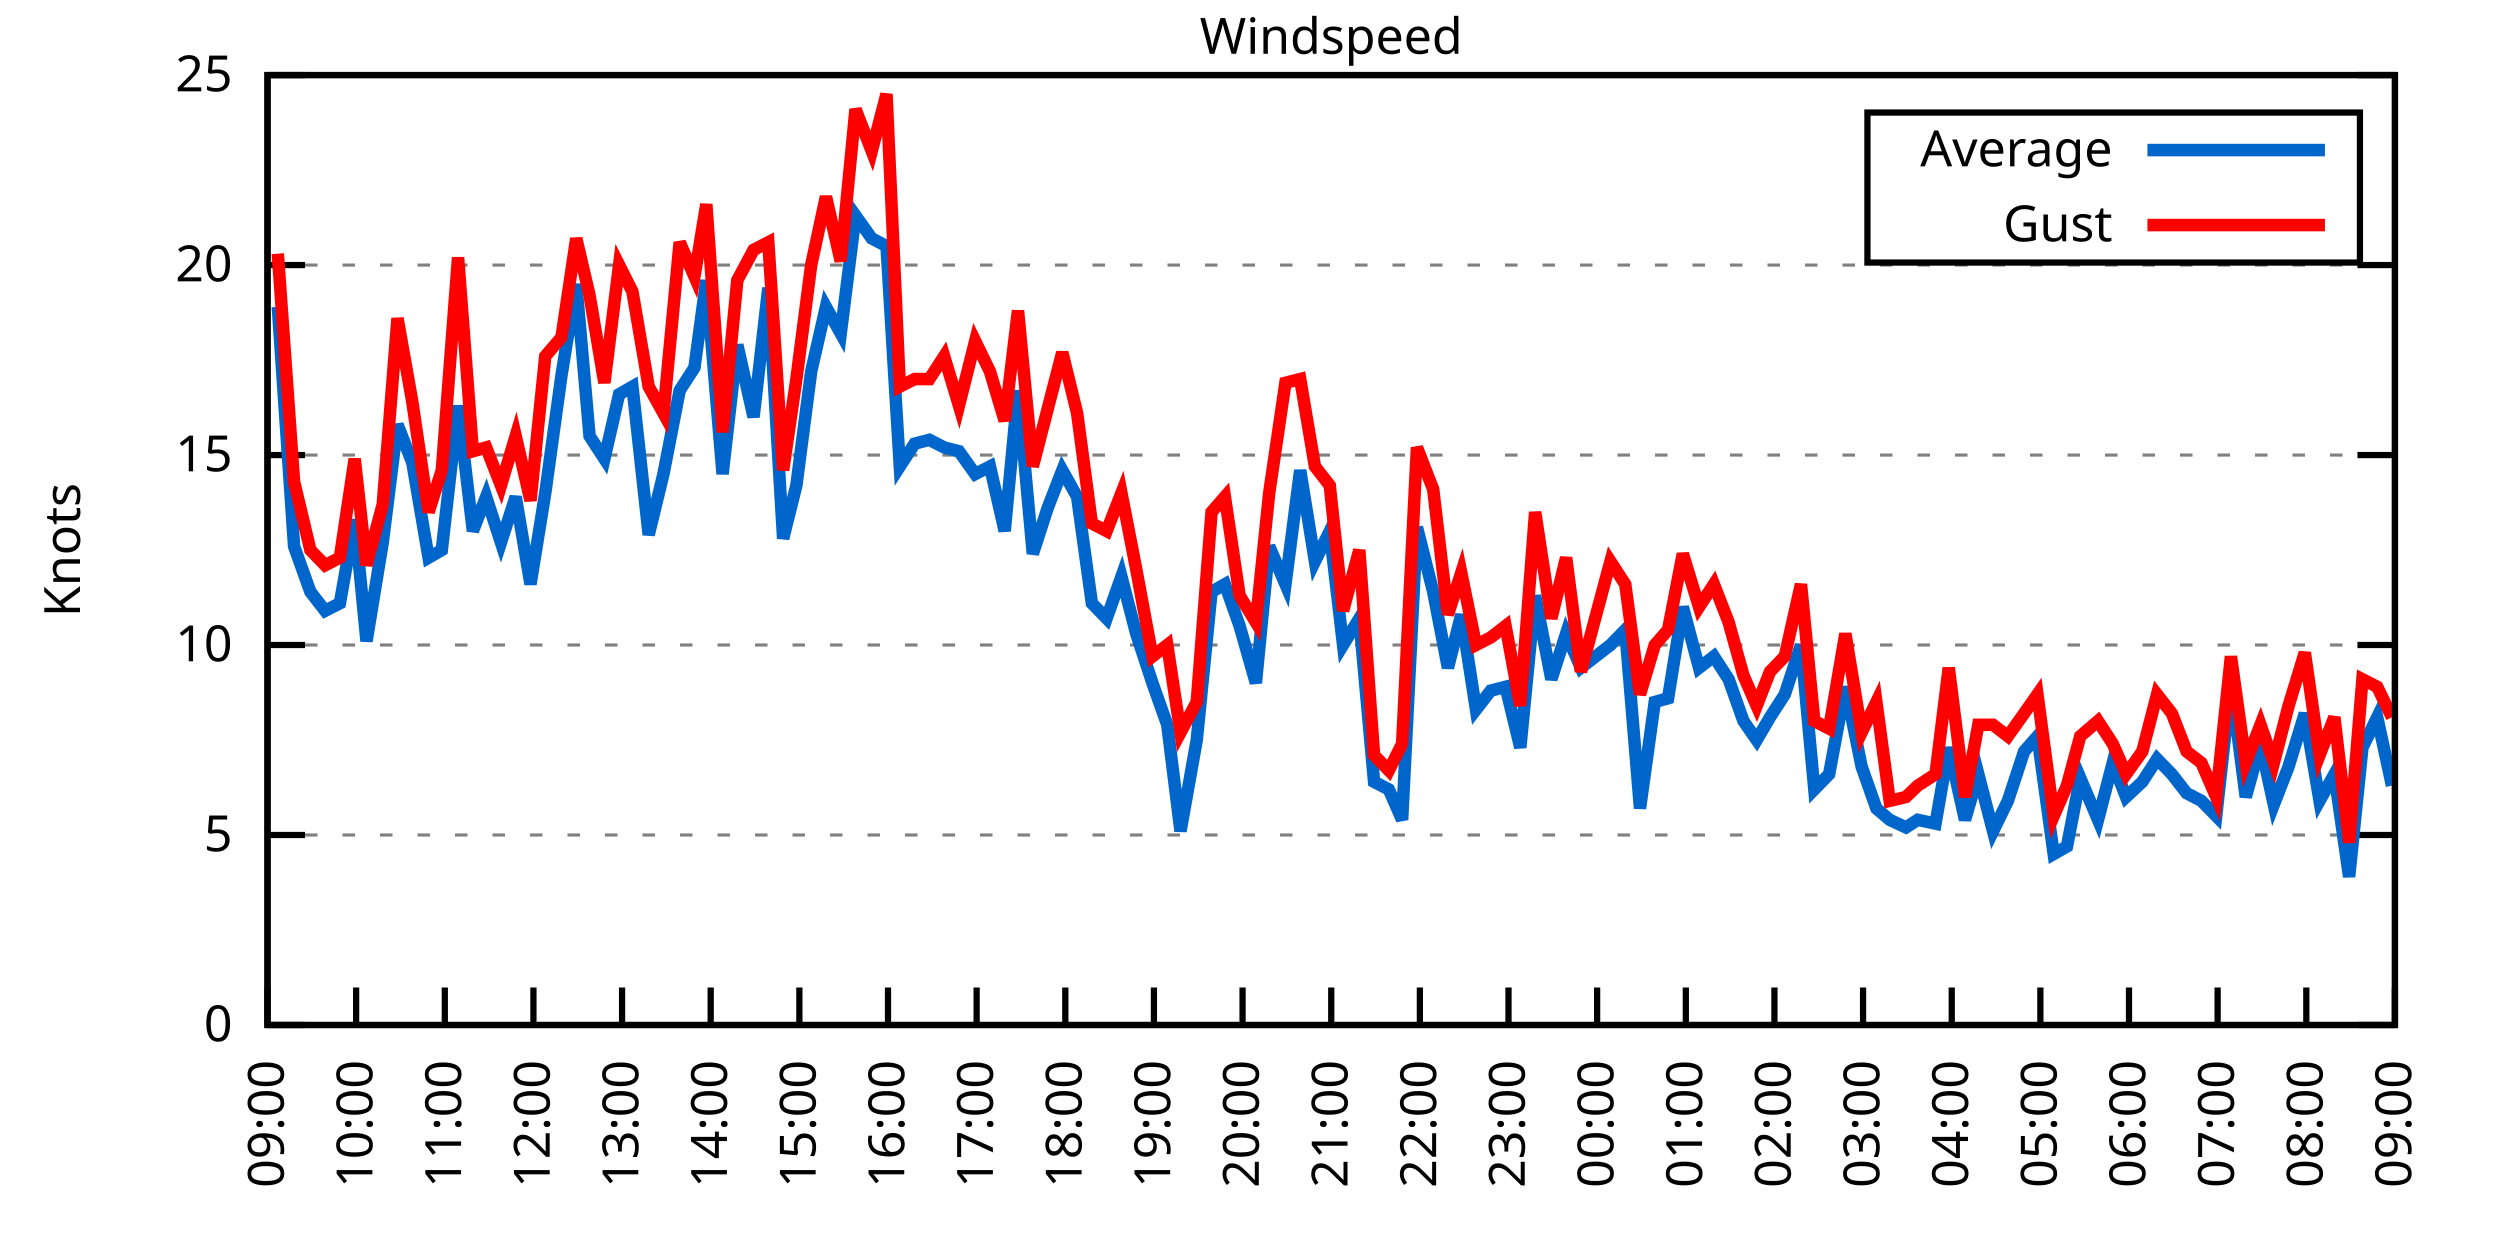
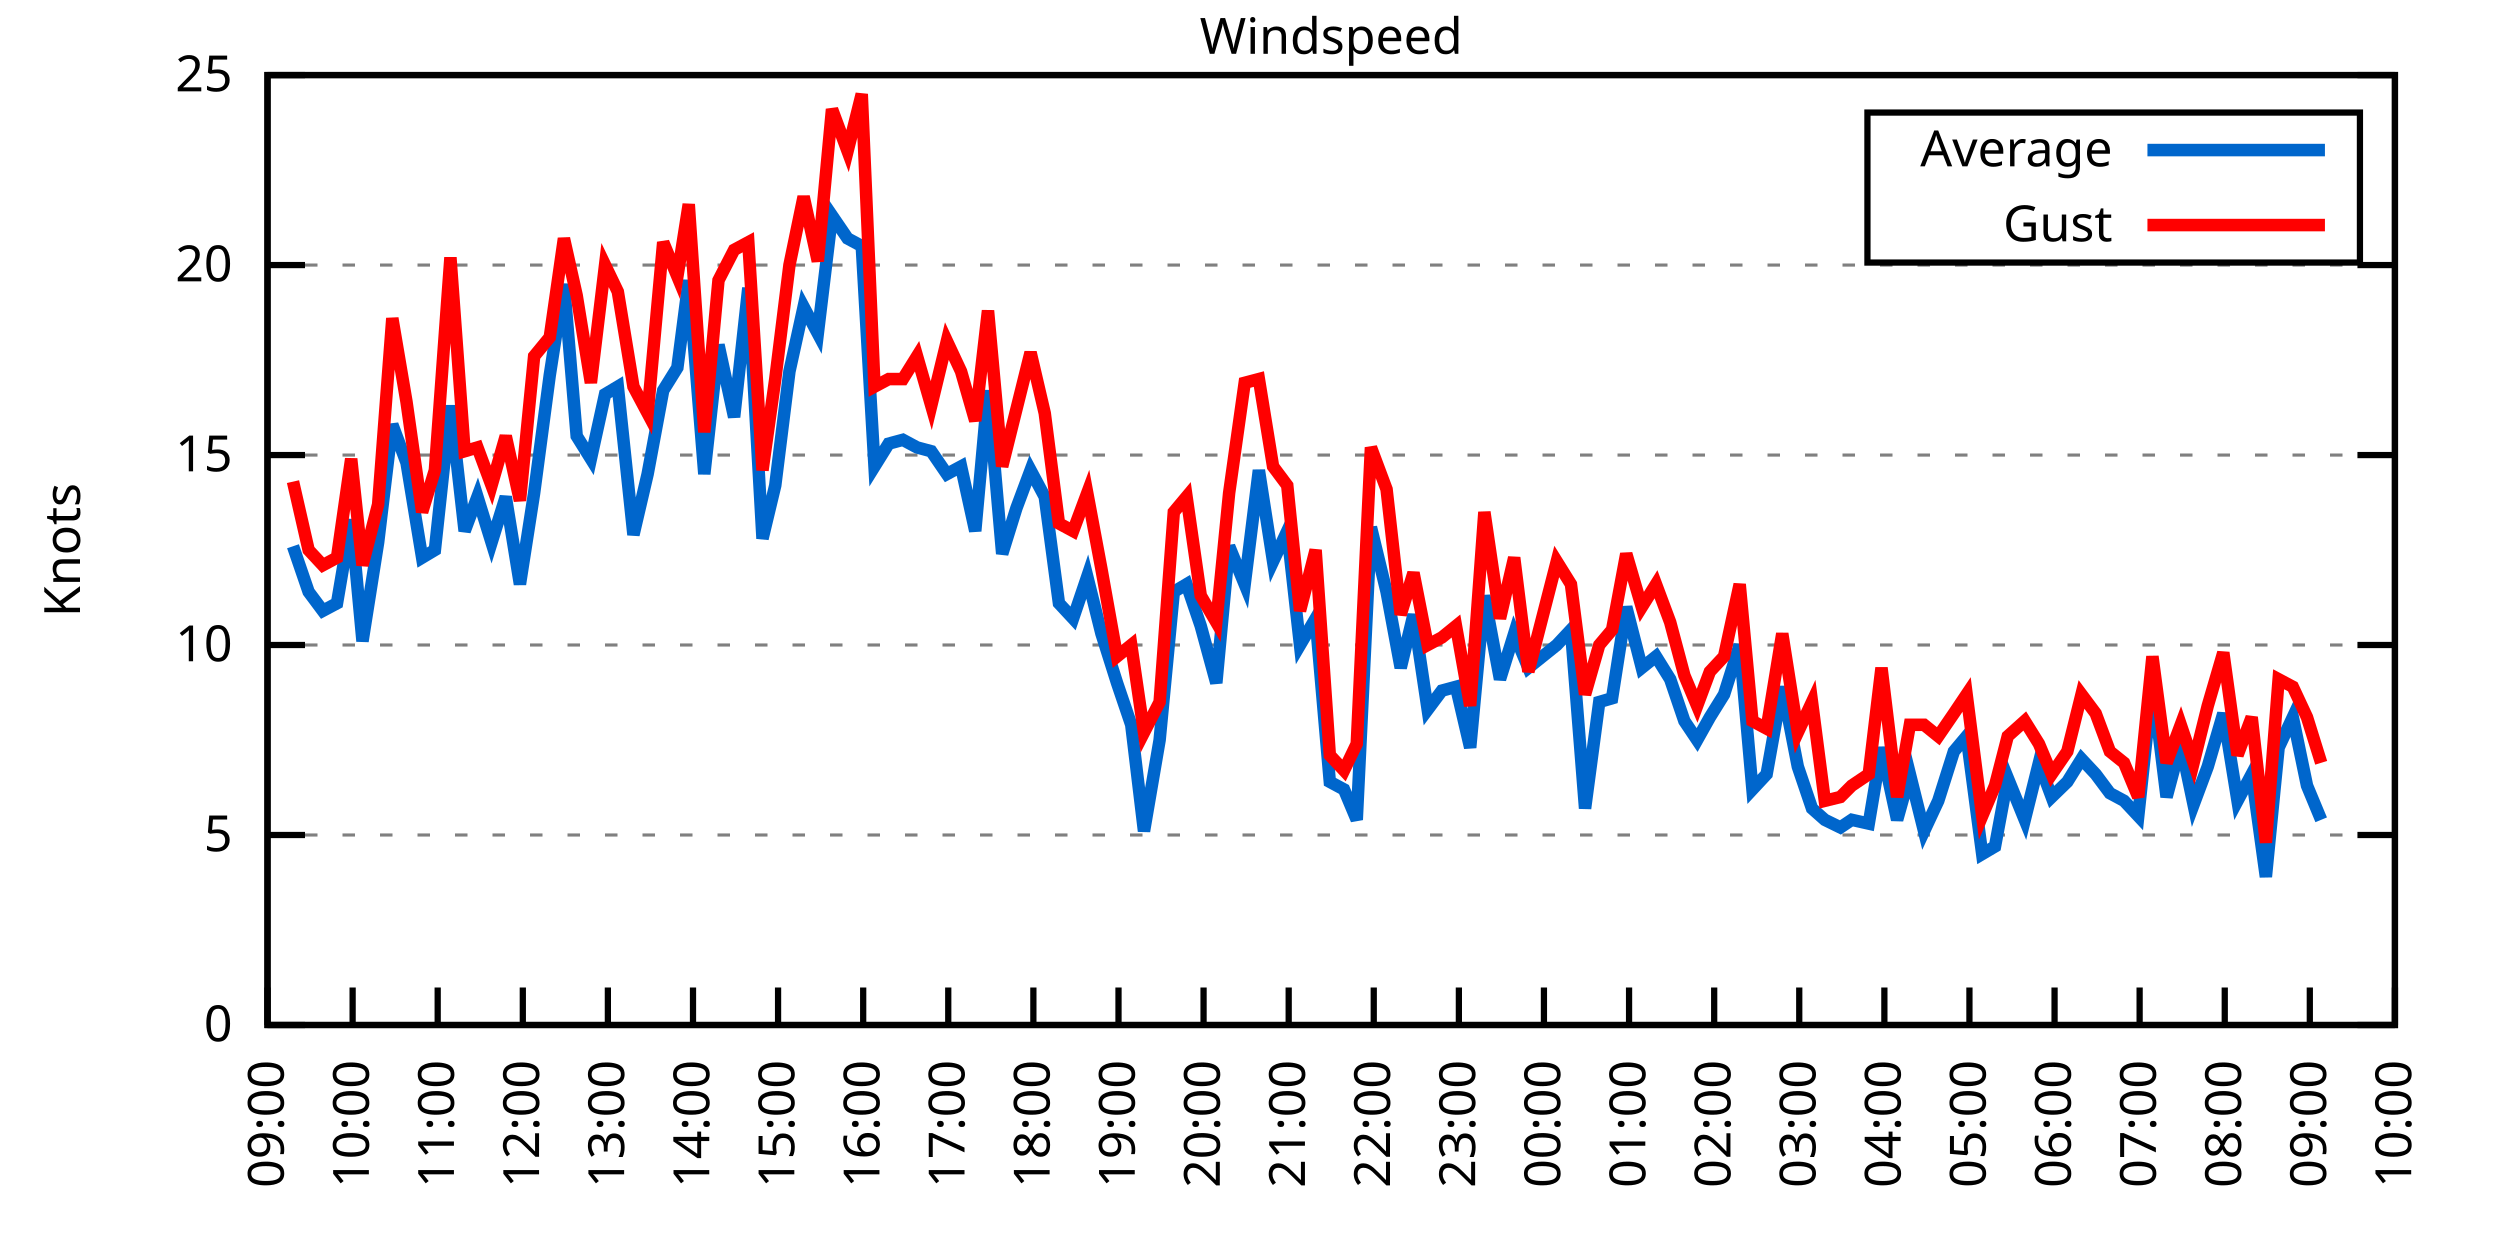
<svg xmlns="http://www.w3.org/2000/svg" xmlns:xlink="http://www.w3.org/1999/xlink" width="400" height="200" viewBox="0 0 400 200">
  <g id="gnuplot_canvas">
    <rect x="0" y="0" width="400" height="200" fill="none" />
    <defs>
      <circle id="gpDot" r="0.5" stroke-width="0.5" stroke="currentColor" />
      <path id="gpPt0" stroke-width="0.333" stroke="currentColor" d="M-1,0 h2 M0,-1 v2" />
      <path id="gpPt1" stroke-width="0.333" stroke="currentColor" d="M-1,-1 L1,1 M1,-1 L-1,1" />
      <path id="gpPt2" stroke-width="0.333" stroke="currentColor" d="M-1,0 L1,0 M0,-1 L0,1 M-1,-1 L1,1 M-1,1 L1,-1" />
      <rect id="gpPt3" stroke-width="0.333" stroke="currentColor" x="-1" y="-1" width="2" height="2" />
      <rect id="gpPt4" stroke-width="0.333" stroke="currentColor" fill="currentColor" x="-1" y="-1" width="2" height="2" />
      <circle id="gpPt5" stroke-width="0.333" stroke="currentColor" cx="0" cy="0" r="1" />
      <use xlink:href="#gpPt5" id="gpPt6" fill="currentColor" stroke="none" />
      <path id="gpPt7" stroke-width="0.333" stroke="currentColor" d="M0,-1.33 L-1.33,0.67 L1.33,0.67 z" />
      <use xlink:href="#gpPt7" id="gpPt8" fill="currentColor" stroke="none" />
      <use xlink:href="#gpPt7" id="gpPt9" stroke="currentColor" transform="rotate(180)" />
      <use xlink:href="#gpPt9" id="gpPt10" fill="currentColor" stroke="none" />
      <use xlink:href="#gpPt3" id="gpPt11" stroke="currentColor" transform="rotate(45)" />
      <use xlink:href="#gpPt11" id="gpPt12" fill="currentColor" stroke="none" />
      <path id="gpPt13" stroke-width="0.333" stroke="currentColor" d="M0,1.330 L1.265,0.411 L0.782,-1.067 L-0.782,-1.076 L-1.265,0.411 z" />
      <use xlink:href="#gpPt13" id="gpPt14" fill="currentColor" stroke="none" />
      <filter id="textbox" filterUnits="objectBoundingBox" x="0" y="0" height="1" width="1">
        <feFlood flood-color="white" flood-opacity="1" result="bgnd" />
        <feComposite in="SourceGraphic" in2="bgnd" operator="atop" />
      </filter>
      <filter id="greybox" filterUnits="objectBoundingBox" x="0" y="0" height="1" width="1">
        <feFlood flood-color="lightgrey" flood-opacity="1" result="grey" />
        <feComposite in="SourceGraphic" in2="grey" operator="atop" />
      </filter>
    </defs>
    <g fill="none" color="white" stroke="currentColor" stroke-width="1.00" stroke-linecap="butt" stroke-linejoin="miter">
</g>
    <g fill="none" color="black" stroke="currentColor" stroke-width="1.00" stroke-linecap="butt" stroke-linejoin="miter">
      <g stroke="none" shape-rendering="crispEdges">
        <polygon fill="rgb(255, 255, 255)" points="42.80,164.00 383.18,164.00 383.18,12.02 42.80,12.02 " />
      </g>
    </g>
    <g fill="none" color="black" stroke="currentColor" stroke-width="1.00" stroke-linecap="butt" stroke-linejoin="miter">
</g>
    <g fill="none" color="black" stroke="black" stroke-width="0.50" stroke-linecap="butt" stroke-linejoin="miter">
</g>
    <g fill="none" color="gray" stroke="currentColor" stroke-width="0.50" stroke-linecap="butt" stroke-linejoin="miter">
      <path stroke="gray" stroke-dasharray="2,4" class="gridline" d="M42.80,164.00 L383.19,164.00  " />
    </g>
    <g fill="none" color="gray" stroke="gray" stroke-width="1.00" stroke-linecap="butt" stroke-linejoin="miter">
</g>
    <g fill="none" color="black" stroke="currentColor" stroke-width="1.00" stroke-linecap="butt" stroke-linejoin="miter">
      <path stroke="black" d="M42.80,164.00 L48.80,164.00 M383.19,164.00 L377.19,164.00  " />
      <g transform="translate(37.20,166.60)" stroke="none" fill="black" font-family="Sans" font-size="8.00" text-anchor="end">
        <text>
          <tspan font-family="Sans"> 0</tspan>
        </text>
      </g>
    </g>
    <g fill="none" color="black" stroke="currentColor" stroke-width="1.00" stroke-linecap="butt" stroke-linejoin="miter">
</g>
    <g fill="none" color="black" stroke="black" stroke-width="0.50" stroke-linecap="butt" stroke-linejoin="miter">
</g>
    <g fill="none" color="gray" stroke="currentColor" stroke-width="0.50" stroke-linecap="butt" stroke-linejoin="miter">
      <path stroke="gray" stroke-dasharray="2,4" class="gridline" d="M42.80,133.60 L383.19,133.60  " />
    </g>
    <g fill="none" color="gray" stroke="gray" stroke-width="1.00" stroke-linecap="butt" stroke-linejoin="miter">
</g>
    <g fill="none" color="black" stroke="currentColor" stroke-width="1.00" stroke-linecap="butt" stroke-linejoin="miter">
      <path stroke="black" d="M42.80,133.60 L48.80,133.60 M383.19,133.60 L377.19,133.60  " />
      <g transform="translate(37.20,136.20)" stroke="none" fill="black" font-family="Sans" font-size="8.00" text-anchor="end">
        <text>
          <tspan font-family="Sans"> 5</tspan>
        </text>
      </g>
    </g>
    <g fill="none" color="black" stroke="currentColor" stroke-width="1.00" stroke-linecap="butt" stroke-linejoin="miter">
</g>
    <g fill="none" color="black" stroke="black" stroke-width="0.50" stroke-linecap="butt" stroke-linejoin="miter">
</g>
    <g fill="none" color="gray" stroke="currentColor" stroke-width="0.50" stroke-linecap="butt" stroke-linejoin="miter">
      <path stroke="gray" stroke-dasharray="2,4" class="gridline" d="M42.80,103.20 L383.19,103.20  " />
    </g>
    <g fill="none" color="gray" stroke="gray" stroke-width="1.00" stroke-linecap="butt" stroke-linejoin="miter">
</g>
    <g fill="none" color="black" stroke="currentColor" stroke-width="1.00" stroke-linecap="butt" stroke-linejoin="miter">
      <path stroke="black" d="M42.80,103.20 L48.80,103.20 M383.19,103.20 L377.19,103.20  " />
      <g transform="translate(37.20,105.80)" stroke="none" fill="black" font-family="Sans" font-size="8.00" text-anchor="end">
        <text>
          <tspan font-family="Sans"> 10</tspan>
        </text>
      </g>
    </g>
    <g fill="none" color="black" stroke="currentColor" stroke-width="1.00" stroke-linecap="butt" stroke-linejoin="miter">
</g>
    <g fill="none" color="black" stroke="black" stroke-width="0.50" stroke-linecap="butt" stroke-linejoin="miter">
</g>
    <g fill="none" color="gray" stroke="currentColor" stroke-width="0.50" stroke-linecap="butt" stroke-linejoin="miter">
      <path stroke="gray" stroke-dasharray="2,4" class="gridline" d="M42.80,72.81 L383.19,72.81  " />
    </g>
    <g fill="none" color="gray" stroke="gray" stroke-width="1.00" stroke-linecap="butt" stroke-linejoin="miter">
</g>
    <g fill="none" color="black" stroke="currentColor" stroke-width="1.00" stroke-linecap="butt" stroke-linejoin="miter">
      <path stroke="black" d="M42.80,72.81 L48.80,72.81 M383.19,72.81 L377.19,72.81  " />
      <g transform="translate(37.20,75.41)" stroke="none" fill="black" font-family="Sans" font-size="8.00" text-anchor="end">
        <text>
          <tspan font-family="Sans"> 15</tspan>
        </text>
      </g>
    </g>
    <g fill="none" color="black" stroke="currentColor" stroke-width="1.00" stroke-linecap="butt" stroke-linejoin="miter">
</g>
    <g fill="none" color="black" stroke="black" stroke-width="0.50" stroke-linecap="butt" stroke-linejoin="miter">
</g>
    <g fill="none" color="gray" stroke="currentColor" stroke-width="0.50" stroke-linecap="butt" stroke-linejoin="miter">
      <path stroke="gray" stroke-dasharray="2,4" class="gridline" d="M42.80,42.41 L383.19,42.41  " />
    </g>
    <g fill="none" color="gray" stroke="gray" stroke-width="1.00" stroke-linecap="butt" stroke-linejoin="miter">
</g>
    <g fill="none" color="black" stroke="currentColor" stroke-width="1.00" stroke-linecap="butt" stroke-linejoin="miter">
      <path stroke="black" d="M42.80,42.41 L48.80,42.41 M383.19,42.41 L377.19,42.41  " />
      <g transform="translate(37.20,45.01)" stroke="none" fill="black" font-family="Sans" font-size="8.00" text-anchor="end">
        <text>
          <tspan font-family="Sans"> 20</tspan>
        </text>
      </g>
    </g>
    <g fill="none" color="black" stroke="currentColor" stroke-width="1.00" stroke-linecap="butt" stroke-linejoin="miter">
</g>
    <g fill="none" color="black" stroke="black" stroke-width="0.50" stroke-linecap="butt" stroke-linejoin="miter">
</g>
    <g fill="none" color="gray" stroke="currentColor" stroke-width="0.50" stroke-linecap="butt" stroke-linejoin="miter">
      <path stroke="gray" stroke-dasharray="2,4" class="gridline" d="M42.80,12.01 L383.19,12.01  " />
    </g>
    <g fill="none" color="gray" stroke="gray" stroke-width="1.00" stroke-linecap="butt" stroke-linejoin="miter">
</g>
    <g fill="none" color="black" stroke="currentColor" stroke-width="1.00" stroke-linecap="butt" stroke-linejoin="miter">
      <path stroke="black" d="M42.80,12.01 L48.80,12.01 M383.19,12.01 L377.19,12.01  " />
      <g transform="translate(37.20,14.61)" stroke="none" fill="black" font-family="Sans" font-size="8.00" text-anchor="end">
        <text>
          <tspan font-family="Sans"> 25</tspan>
        </text>
      </g>
    </g>
    <g fill="none" color="black" stroke="currentColor" stroke-width="1.00" stroke-linecap="butt" stroke-linejoin="miter">
      <path stroke="black" d="M42.80,164.00 L42.80,158.00  " />
      <g transform="translate(45.40,169.60) rotate(270.00)" stroke="none" fill="black" font-family="Sans" font-size="8.00" text-anchor="end">
        <text>
          <tspan font-family="Sans">09:00</tspan>
        </text>
      </g>
    </g>
    <g fill="none" color="black" stroke="currentColor" stroke-width="1.00" stroke-linecap="butt" stroke-linejoin="miter">
-       <path stroke="black" d="M56.98,164.00 L56.98,158.00  " />
-       <g transform="translate(59.58,169.60) rotate(270.00)" stroke="none" fill="black" font-family="Sans" font-size="8.00" text-anchor="end">
+       <path stroke="black" d="M56.42,164.00 L56.42,158.00  " />
+       <g transform="translate(59.02,169.60) rotate(270.00)" stroke="none" fill="black" font-family="Sans" font-size="8.00" text-anchor="end">
        <text>
          <tspan font-family="Sans">10:00</tspan>
        </text>
      </g>
    </g>
    <g fill="none" color="black" stroke="currentColor" stroke-width="1.00" stroke-linecap="butt" stroke-linejoin="miter">
-       <path stroke="black" d="M71.17,164.00 L71.17,158.00  " />
-       <g transform="translate(73.77,169.60) rotate(270.00)" stroke="none" fill="black" font-family="Sans" font-size="8.00" text-anchor="end">
+       <path stroke="black" d="M70.03,164.00 L70.03,158.00  " />
+       <g transform="translate(72.63,169.60) rotate(270.00)" stroke="none" fill="black" font-family="Sans" font-size="8.00" text-anchor="end">
        <text>
          <tspan font-family="Sans">11:00</tspan>
        </text>
      </g>
    </g>
    <g fill="none" color="black" stroke="currentColor" stroke-width="1.00" stroke-linecap="butt" stroke-linejoin="miter">
-       <path stroke="black" d="M85.35,164.00 L85.35,158.00  " />
-       <g transform="translate(87.95,169.60) rotate(270.00)" stroke="none" fill="black" font-family="Sans" font-size="8.00" text-anchor="end">
+       <path stroke="black" d="M83.65,164.00 L83.65,158.00  " />
+       <g transform="translate(86.25,169.60) rotate(270.00)" stroke="none" fill="black" font-family="Sans" font-size="8.00" text-anchor="end">
        <text>
          <tspan font-family="Sans">12:00</tspan>
        </text>
      </g>
    </g>
    <g fill="none" color="black" stroke="currentColor" stroke-width="1.00" stroke-linecap="butt" stroke-linejoin="miter">
-       <path stroke="black" d="M99.53,164.00 L99.53,158.00  " />
-       <g transform="translate(102.13,169.60) rotate(270.00)" stroke="none" fill="black" font-family="Sans" font-size="8.00" text-anchor="end">
+       <path stroke="black" d="M97.26,164.00 L97.26,158.00  " />
+       <g transform="translate(99.86,169.60) rotate(270.00)" stroke="none" fill="black" font-family="Sans" font-size="8.00" text-anchor="end">
        <text>
          <tspan font-family="Sans">13:00</tspan>
        </text>
      </g>
    </g>
    <g fill="none" color="black" stroke="currentColor" stroke-width="1.00" stroke-linecap="butt" stroke-linejoin="miter">
-       <path stroke="black" d="M113.71,164.00 L113.71,158.00  " />
-       <g transform="translate(116.31,169.60) rotate(270.00)" stroke="none" fill="black" font-family="Sans" font-size="8.00" text-anchor="end">
+       <path stroke="black" d="M110.88,164.00 L110.88,158.00  " />
+       <g transform="translate(113.48,169.60) rotate(270.00)" stroke="none" fill="black" font-family="Sans" font-size="8.00" text-anchor="end">
        <text>
          <tspan font-family="Sans">14:00</tspan>
        </text>
      </g>
    </g>
    <g fill="none" color="black" stroke="currentColor" stroke-width="1.00" stroke-linecap="butt" stroke-linejoin="miter">
-       <path stroke="black" d="M127.90,164.00 L127.90,158.00  " />
-       <g transform="translate(130.50,169.60) rotate(270.00)" stroke="none" fill="black" font-family="Sans" font-size="8.00" text-anchor="end">
+       <path stroke="black" d="M124.49,164.00 L124.49,158.00  " />
+       <g transform="translate(127.09,169.60) rotate(270.00)" stroke="none" fill="black" font-family="Sans" font-size="8.00" text-anchor="end">
        <text>
          <tspan font-family="Sans">15:00</tspan>
        </text>
      </g>
    </g>
    <g fill="none" color="black" stroke="currentColor" stroke-width="1.00" stroke-linecap="butt" stroke-linejoin="miter">
-       <path stroke="black" d="M142.08,164.00 L142.08,158.00  " />
-       <g transform="translate(144.68,169.60) rotate(270.00)" stroke="none" fill="black" font-family="Sans" font-size="8.00" text-anchor="end">
+       <path stroke="black" d="M138.11,164.00 L138.11,158.00  " />
+       <g transform="translate(140.71,169.60) rotate(270.00)" stroke="none" fill="black" font-family="Sans" font-size="8.00" text-anchor="end">
        <text>
          <tspan font-family="Sans">16:00</tspan>
        </text>
      </g>
    </g>
    <g fill="none" color="black" stroke="currentColor" stroke-width="1.00" stroke-linecap="butt" stroke-linejoin="miter">
-       <path stroke="black" d="M156.26,164.00 L156.26,158.00  " />
-       <g transform="translate(158.86,169.60) rotate(270.00)" stroke="none" fill="black" font-family="Sans" font-size="8.00" text-anchor="end">
+       <path stroke="black" d="M151.72,164.00 L151.72,158.00  " />
+       <g transform="translate(154.32,169.60) rotate(270.00)" stroke="none" fill="black" font-family="Sans" font-size="8.00" text-anchor="end">
        <text>
          <tspan font-family="Sans">17:00</tspan>
        </text>
      </g>
    </g>
    <g fill="none" color="black" stroke="currentColor" stroke-width="1.00" stroke-linecap="butt" stroke-linejoin="miter">
-       <path stroke="black" d="M170.45,164.00 L170.45,158.00  " />
-       <g transform="translate(173.05,169.60) rotate(270.00)" stroke="none" fill="black" font-family="Sans" font-size="8.00" text-anchor="end">
+       <path stroke="black" d="M165.34,164.00 L165.34,158.00  " />
+       <g transform="translate(167.94,169.60) rotate(270.00)" stroke="none" fill="black" font-family="Sans" font-size="8.00" text-anchor="end">
        <text>
          <tspan font-family="Sans">18:00</tspan>
        </text>
      </g>
    </g>
    <g fill="none" color="black" stroke="currentColor" stroke-width="1.00" stroke-linecap="butt" stroke-linejoin="miter">
-       <path stroke="black" d="M184.63,164.00 L184.63,158.00  " />
-       <g transform="translate(187.23,169.60) rotate(270.00)" stroke="none" fill="black" font-family="Sans" font-size="8.00" text-anchor="end">
+       <path stroke="black" d="M178.96,164.00 L178.96,158.00  " />
+       <g transform="translate(181.56,169.60) rotate(270.00)" stroke="none" fill="black" font-family="Sans" font-size="8.00" text-anchor="end">
        <text>
          <tspan font-family="Sans">19:00</tspan>
        </text>
      </g>
    </g>
    <g fill="none" color="black" stroke="currentColor" stroke-width="1.00" stroke-linecap="butt" stroke-linejoin="miter">
-       <path stroke="black" d="M198.81,164.00 L198.81,158.00  " />
-       <g transform="translate(201.41,169.60) rotate(270.00)" stroke="none" fill="black" font-family="Sans" font-size="8.00" text-anchor="end">
+       <path stroke="black" d="M192.57,164.00 L192.57,158.00  " />
+       <g transform="translate(195.17,169.60) rotate(270.00)" stroke="none" fill="black" font-family="Sans" font-size="8.00" text-anchor="end">
        <text>
          <tspan font-family="Sans">20:00</tspan>
        </text>
      </g>
    </g>
    <g fill="none" color="black" stroke="currentColor" stroke-width="1.00" stroke-linecap="butt" stroke-linejoin="miter">
-       <path stroke="black" d="M213.00,164.00 L213.00,158.00  " />
-       <g transform="translate(215.60,169.60) rotate(270.00)" stroke="none" fill="black" font-family="Sans" font-size="8.00" text-anchor="end">
+       <path stroke="black" d="M206.19,164.00 L206.19,158.00  " />
+       <g transform="translate(208.79,169.60) rotate(270.00)" stroke="none" fill="black" font-family="Sans" font-size="8.00" text-anchor="end">
        <text>
          <tspan font-family="Sans">21:00</tspan>
        </text>
      </g>
    </g>
    <g fill="none" color="black" stroke="currentColor" stroke-width="1.00" stroke-linecap="butt" stroke-linejoin="miter">
-       <path stroke="black" d="M227.18,164.00 L227.18,158.00  " />
-       <g transform="translate(229.78,169.60) rotate(270.00)" stroke="none" fill="black" font-family="Sans" font-size="8.00" text-anchor="end">
+       <path stroke="black" d="M219.80,164.00 L219.80,158.00  " />
+       <g transform="translate(222.40,169.60) rotate(270.00)" stroke="none" fill="black" font-family="Sans" font-size="8.00" text-anchor="end">
        <text>
          <tspan font-family="Sans">22:00</tspan>
        </text>
      </g>
    </g>
    <g fill="none" color="black" stroke="currentColor" stroke-width="1.00" stroke-linecap="butt" stroke-linejoin="miter">
-       <path stroke="black" d="M241.36,164.00 L241.36,158.00  " />
-       <g transform="translate(243.96,169.60) rotate(270.00)" stroke="none" fill="black" font-family="Sans" font-size="8.00" text-anchor="end">
+       <path stroke="black" d="M233.42,164.00 L233.42,158.00  " />
+       <g transform="translate(236.02,169.60) rotate(270.00)" stroke="none" fill="black" font-family="Sans" font-size="8.00" text-anchor="end">
        <text>
          <tspan font-family="Sans">23:00</tspan>
        </text>
      </g>
    </g>
    <g fill="none" color="black" stroke="currentColor" stroke-width="1.00" stroke-linecap="butt" stroke-linejoin="miter">
-       <path stroke="black" d="M255.54,164.00 L255.54,158.00  " />
-       <g transform="translate(258.14,169.60) rotate(270.00)" stroke="none" fill="black" font-family="Sans" font-size="8.00" text-anchor="end">
+       <path stroke="black" d="M247.03,164.00 L247.03,158.00  " />
+       <g transform="translate(249.63,169.60) rotate(270.00)" stroke="none" fill="black" font-family="Sans" font-size="8.00" text-anchor="end">
        <text>
          <tspan font-family="Sans">00:00</tspan>
        </text>
      </g>
    </g>
    <g fill="none" color="black" stroke="currentColor" stroke-width="1.00" stroke-linecap="butt" stroke-linejoin="miter">
-       <path stroke="black" d="M269.73,164.00 L269.73,158.00  " />
-       <g transform="translate(272.33,169.60) rotate(270.00)" stroke="none" fill="black" font-family="Sans" font-size="8.00" text-anchor="end">
+       <path stroke="black" d="M260.65,164.00 L260.65,158.00  " />
+       <g transform="translate(263.25,169.60) rotate(270.00)" stroke="none" fill="black" font-family="Sans" font-size="8.00" text-anchor="end">
        <text>
          <tspan font-family="Sans">01:00</tspan>
        </text>
      </g>
    </g>
    <g fill="none" color="black" stroke="currentColor" stroke-width="1.00" stroke-linecap="butt" stroke-linejoin="miter">
-       <path stroke="black" d="M283.91,164.00 L283.91,158.00  " />
-       <g transform="translate(286.51,169.60) rotate(270.00)" stroke="none" fill="black" font-family="Sans" font-size="8.00" text-anchor="end">
+       <path stroke="black" d="M274.27,164.00 L274.27,158.00  " />
+       <g transform="translate(276.87,169.60) rotate(270.00)" stroke="none" fill="black" font-family="Sans" font-size="8.00" text-anchor="end">
        <text>
          <tspan font-family="Sans">02:00</tspan>
        </text>
      </g>
    </g>
    <g fill="none" color="black" stroke="currentColor" stroke-width="1.00" stroke-linecap="butt" stroke-linejoin="miter">
-       <path stroke="black" d="M298.09,164.00 L298.09,158.00  " />
-       <g transform="translate(300.69,169.60) rotate(270.00)" stroke="none" fill="black" font-family="Sans" font-size="8.00" text-anchor="end">
+       <path stroke="black" d="M287.88,164.00 L287.88,158.00  " />
+       <g transform="translate(290.48,169.60) rotate(270.00)" stroke="none" fill="black" font-family="Sans" font-size="8.00" text-anchor="end">
        <text>
          <tspan font-family="Sans">03:00</tspan>
        </text>
      </g>
    </g>
    <g fill="none" color="black" stroke="currentColor" stroke-width="1.00" stroke-linecap="butt" stroke-linejoin="miter">
-       <path stroke="black" d="M312.28,164.00 L312.28,158.00  " />
-       <g transform="translate(314.88,169.60) rotate(270.00)" stroke="none" fill="black" font-family="Sans" font-size="8.00" text-anchor="end">
+       <path stroke="black" d="M301.50,164.00 L301.50,158.00  " />
+       <g transform="translate(304.10,169.60) rotate(270.00)" stroke="none" fill="black" font-family="Sans" font-size="8.00" text-anchor="end">
        <text>
          <tspan font-family="Sans">04:00</tspan>
        </text>
      </g>
    </g>
    <g fill="none" color="black" stroke="currentColor" stroke-width="1.00" stroke-linecap="butt" stroke-linejoin="miter">
-       <path stroke="black" d="M326.46,164.00 L326.46,158.00  " />
-       <g transform="translate(329.06,169.60) rotate(270.00)" stroke="none" fill="black" font-family="Sans" font-size="8.00" text-anchor="end">
+       <path stroke="black" d="M315.11,164.00 L315.11,158.00  " />
+       <g transform="translate(317.71,169.60) rotate(270.00)" stroke="none" fill="black" font-family="Sans" font-size="8.00" text-anchor="end">
        <text>
          <tspan font-family="Sans">05:00</tspan>
        </text>
      </g>
    </g>
    <g fill="none" color="black" stroke="currentColor" stroke-width="1.00" stroke-linecap="butt" stroke-linejoin="miter">
-       <path stroke="black" d="M340.64,164.00 L340.64,158.00  " />
-       <g transform="translate(343.24,169.60) rotate(270.00)" stroke="none" fill="black" font-family="Sans" font-size="8.00" text-anchor="end">
+       <path stroke="black" d="M328.73,164.00 L328.73,158.00  " />
+       <g transform="translate(331.33,169.60) rotate(270.00)" stroke="none" fill="black" font-family="Sans" font-size="8.00" text-anchor="end">
        <text>
          <tspan font-family="Sans">06:00</tspan>
        </text>
      </g>
    </g>
    <g fill="none" color="black" stroke="currentColor" stroke-width="1.00" stroke-linecap="butt" stroke-linejoin="miter">
-       <path stroke="black" d="M354.82,164.00 L354.82,158.00  " />
-       <g transform="translate(357.42,169.60) rotate(270.00)" stroke="none" fill="black" font-family="Sans" font-size="8.00" text-anchor="end">
+       <path stroke="black" d="M342.34,164.00 L342.34,158.00  " />
+       <g transform="translate(344.94,169.60) rotate(270.00)" stroke="none" fill="black" font-family="Sans" font-size="8.00" text-anchor="end">
        <text>
          <tspan font-family="Sans">07:00</tspan>
        </text>
      </g>
    </g>
    <g fill="none" color="black" stroke="currentColor" stroke-width="1.00" stroke-linecap="butt" stroke-linejoin="miter">
-       <path stroke="black" d="M369.01,164.00 L369.01,158.00  " />
-       <g transform="translate(371.61,169.60) rotate(270.00)" stroke="none" fill="black" font-family="Sans" font-size="8.00" text-anchor="end">
+       <path stroke="black" d="M355.96,164.00 L355.96,158.00  " />
+       <g transform="translate(358.56,169.60) rotate(270.00)" stroke="none" fill="black" font-family="Sans" font-size="8.00" text-anchor="end">
        <text>
          <tspan font-family="Sans">08:00</tspan>
+         </text>
+       </g>
+     </g>
+     <g fill="none" color="black" stroke="currentColor" stroke-width="1.00" stroke-linecap="butt" stroke-linejoin="miter">
+       <path stroke="black" d="M369.57,164.00 L369.57,158.00  " />
+       <g transform="translate(372.17,169.60) rotate(270.00)" stroke="none" fill="black" font-family="Sans" font-size="8.00" text-anchor="end">
+         <text>
+           <tspan font-family="Sans">09:00</tspan>
        </text>
      </g>
    </g>
    <g fill="none" color="black" stroke="currentColor" stroke-width="1.00" stroke-linecap="butt" stroke-linejoin="miter">
      <path stroke="black" d="M383.19,164.00 L383.19,158.00  " />
      <g transform="translate(385.79,169.60) rotate(270.00)" stroke="none" fill="black" font-family="Sans" font-size="8.00" text-anchor="end">
        <text>
-           <tspan font-family="Sans">09:00</tspan>
+           <tspan font-family="Sans">10:00</tspan>
        </text>
      </g>
    </g>
    <g fill="none" color="black" stroke="currentColor" stroke-width="1.00" stroke-linecap="butt" stroke-linejoin="miter">
</g>
    <g fill="none" color="black" stroke="currentColor" stroke-width="1.00" stroke-linecap="butt" stroke-linejoin="miter">
      <path stroke="black" d="M42.80,12.01 L42.80,164.00 L383.19,164.00 L383.19,12.01 L42.80,12.01 Z  " />
    </g>
    <g fill="none" color="black" stroke="currentColor" stroke-width="1.00" stroke-linecap="butt" stroke-linejoin="miter">
</g>
    <g fill="none" color="black" stroke="currentColor" stroke-width="1.00" stroke-linecap="butt" stroke-linejoin="miter">
      <path stroke="black" d="M298.79,42.01 L298.79,18.01 L377.59,18.01 L377.59,42.01 L298.79,42.01 Z  " />
    </g>
    <g id="Windspeed_plot_1">
      <g fill="none" color="white" stroke="black" stroke-width="2.00" stroke-linecap="butt" stroke-linejoin="miter">
</g>
      <g fill="none" color="black" stroke="currentColor" stroke-width="2.00" stroke-linecap="butt" stroke-linejoin="miter">
        <g transform="translate(337.99,26.61)" stroke="none" fill="black" font-family="Sans" font-size="8.00" text-anchor="end">
          <text>
            <tspan font-family="Sans">Average</tspan>
          </text>
        </g>
      </g>
      <g fill="none" color="black" stroke="currentColor" stroke-width="2.00" stroke-linecap="butt" stroke-linejoin="miter">
-         <path stroke="rgb(  0, 102, 204)" d="M343.59,24.01 L371.99,24.01 M44.45,49.10 L47.05,87.40 L49.66,94.69 L52.02,97.73 L54.38,96.52 L56.75,83.14   L58.64,102.60 L61.24,86.79 L63.60,67.94 L65.97,74.02 L68.57,89.22 L70.69,88.00 L73.29,64.90 L75.66,84.97   L77.78,79.49 L80.15,86.79 L82.51,79.49 L84.88,93.48 L87.24,78.89 L89.84,60.04 L92.20,45.45 L94.33,69.77   L96.70,73.41 L99.06,63.08 L101.19,61.86 L103.79,85.57 L106.15,75.85 L108.75,62.47 L111.11,58.82 L113.01,44.84   L115.61,75.85 L117.97,55.18 L120.57,66.73 L122.93,46.06 L125.30,86.18 L127.42,77.67 L129.79,59.43 L132.15,49.10   L134.52,53.35 L136.88,34.50 L139.48,38.15 L141.84,39.37 L143.97,74.63 L146.34,70.98 L148.70,70.37 L151.06,71.59   L153.43,72.20 L156.03,75.85 L158.39,74.63 L160.75,84.97 L162.88,62.47 L165.25,88.61 L167.61,81.32 L169.97,75.24   L172.34,79.49 L174.70,96.52 L177.06,98.95 L179.43,92.26 L181.79,101.38 L184.39,109.28 L186.76,115.97 L188.88,132.99   L191.48,118.40 L193.85,94.69 L195.98,93.48 L198.34,100.16 L200.94,109.28 L203.07,87.40 L205.67,93.48 L208.03,75.24   L210.39,89.83 L212.76,84.97 L214.89,103.20 L217.49,98.95 L219.85,125.09 L222.21,126.31 L224.34,131.17 L226.71,84.36   L229.31,94.69 L231.67,106.85 L233.80,98.34 L236.16,113.54 L238.52,110.50 L240.89,109.89 L243.25,119.62 L245.62,95.30   L248.22,108.68 L250.58,101.38 L252.94,106.85 L257.67,103.20 L260.04,100.77 L262.40,129.35 L264.76,112.32 L266.89,111.72   L269.25,97.12 L271.85,106.85 L274.22,105.03 L276.58,108.68 L278.95,115.36 L281.07,118.40 L283.20,114.76 L285.56,111.11   L288.16,103.20 L290.29,126.31 L292.66,123.87 L295.26,109.89 L297.86,122.66 L300.22,129.35 L302.35,131.17 L304.95,132.39   L306.84,131.17 L309.68,131.78 L311.80,119.62 L314.40,131.17 L316.53,123.87 L318.89,132.99 L321.26,128.13 L323.86,120.23   L325.99,117.80 L328.59,136.64 L330.71,135.43 L332.84,124.48 L335.68,131.17 L338.04,122.05 L340.17,127.52 L342.77,125.09   L345.13,121.44 L347.50,123.87 L349.86,126.91 L352.22,128.13 L354.59,130.56 L356.95,109.28 L359.32,127.52 L361.68,119.01   L363.81,128.74 L366.17,122.66 L368.77,114.15 L371.13,128.13 L373.50,123.87 L375.86,140.29 L377.99,119.62 L380.35,114.76   L382.72,125.70  " />
+         <path stroke="rgb(  0, 102, 204)" d="M343.59,24.01 L371.99,24.01 M46.88,87.40 L49.38,94.69 L51.65,97.73 L53.92,96.52 L56.19,83.14 L58.00,102.60   L60.50,86.79 L62.77,67.94 L65.04,74.02 L67.54,89.22 L69.58,88.00 L72.07,64.90 L74.34,84.97 L76.39,79.49   L78.65,86.79 L80.92,79.49 L83.19,93.48 L85.46,78.89 L87.96,60.04 L90.23,45.45 L92.27,69.77 L94.54,73.41   L96.81,63.08 L98.85,61.86 L101.35,85.57 L103.62,75.85 L106.11,62.47 L108.38,58.82 L110.20,44.84 L112.69,75.85   L114.96,55.18 L117.46,66.73 L119.73,46.06 L122.00,86.18 L124.04,77.67 L126.31,59.43 L128.58,49.10 L130.85,53.35   L133.12,34.50 L135.61,38.15 L137.88,39.37 L139.92,74.63 L142.19,70.98 L144.46,70.37 L146.73,71.59 L149.00,72.20   L151.50,75.85 L153.77,74.63 L156.04,84.97 L158.08,62.47 L160.35,88.61 L162.62,81.32 L164.89,75.24 L167.16,79.49   L169.43,96.52 L171.69,98.95 L173.96,92.26 L176.23,101.38 L178.73,109.28 L181.00,115.97 L183.04,132.99 L185.54,118.40   L187.81,94.69 L189.85,93.48 L192.12,100.16 L194.61,109.28 L196.66,87.40 L199.15,93.48 L201.42,75.24 L203.69,89.83   L205.96,84.97 L208.00,103.20 L210.50,98.95 L212.77,125.09 L215.04,126.31 L217.08,131.17 L219.35,84.36 L221.85,94.69   L224.11,106.85 L226.16,98.34 L228.43,113.54 L230.70,110.50 L232.96,109.89 L235.23,119.62 L237.50,95.30 L240.00,108.68   L242.27,101.38 L244.54,106.85 L249.08,103.20 L251.35,100.77 L253.61,129.35 L255.88,112.32 L257.93,111.72 L260.20,97.12   L262.69,106.85 L264.96,105.03 L267.23,108.68 L269.50,115.36 L271.54,118.40 L273.58,114.76 L275.85,111.11 L278.35,103.20   L280.39,126.31 L282.66,123.87 L285.16,109.89 L287.65,122.66 L289.92,129.35 L291.97,131.17 L294.46,132.39 L296.28,131.17   L299.00,131.78 L301.04,119.62 L303.54,131.17 L305.58,123.87 L307.85,132.99 L310.12,128.13 L312.62,120.23 L314.66,117.80   L317.15,136.64 L319.20,135.43 L321.24,124.48 L323.96,131.17 L326.23,122.05 L328.27,127.52 L330.77,125.09 L333.04,121.44   L335.31,123.87 L337.58,126.91 L339.85,128.13 L342.12,130.56 L344.39,109.28 L346.65,127.52 L348.92,119.01 L350.97,128.74   L353.24,122.66 L355.73,114.15 L358.00,128.13 L360.27,123.87 L362.54,140.29 L364.58,119.62 L366.85,114.76 L369.12,125.70   L371.39,131.17  " />
      </g>
    </g>
    <g id="Windspeed_plot_2">
      <g fill="none" color="black" stroke="currentColor" stroke-width="2.00" stroke-linecap="butt" stroke-linejoin="miter">
        <g transform="translate(337.99,38.61)" stroke="none" fill="black" font-family="Sans" font-size="8.00" text-anchor="end">
          <text>
            <tspan font-family="Sans">Gust</tspan>
          </text>
        </g>
      </g>
      <g fill="none" color="black" stroke="currentColor" stroke-width="2.00" stroke-linecap="butt" stroke-linejoin="miter">
-         <path stroke="rgb(255,   0,   0)" d="M343.59,36.01 L371.99,36.01 M44.45,40.58 L47.05,77.06 L49.66,88.00 L52.02,90.44 L54.38,89.22 L56.75,73.41   L58.64,90.44 L61.24,80.71 L63.60,50.92 L65.97,64.29 L68.57,81.93 L70.69,75.24 L73.29,41.19 L75.66,72.20   L77.78,71.59 L80.15,77.67 L82.51,69.77 L84.88,80.10 L87.24,57.00 L89.84,53.96 L92.20,38.15 L94.33,47.27   L96.70,61.25 L99.06,42.41 L101.19,46.66 L103.79,61.86 L106.15,66.12 L108.75,38.76 L111.11,44.23 L113.01,32.68   L115.61,69.16 L117.97,44.84 L120.57,39.98 L122.93,38.76 L125.30,75.24 L127.42,60.65 L129.79,42.41 L132.15,31.46   L134.52,41.80 L136.88,17.48 L139.48,24.17 L141.84,15.05 L143.97,61.86 L146.34,60.65 L148.70,60.65 L151.06,57.00   L153.43,64.90 L156.03,54.57 L158.39,59.43 L160.75,67.33 L162.88,49.70 L165.25,74.63 L167.61,65.51 L169.97,56.39   L172.34,66.12 L174.70,83.75 L177.06,84.97 L179.43,78.89 L181.79,91.04 L184.39,105.03 L186.76,103.20 L188.88,117.19   L191.48,112.32 L193.85,81.93 L195.98,79.49 L198.34,95.30 L200.94,99.56 L203.07,78.89 L205.67,61.25 L208.03,60.65   L210.39,74.63 L212.76,77.67 L214.89,97.73 L217.49,88.00 L219.85,120.83 L222.21,123.27 L224.34,119.01 L226.71,71.59   L229.31,78.28 L231.67,98.34 L233.80,91.65 L236.16,103.20 L238.52,101.99 L240.89,100.16 L243.25,112.93 L245.62,81.93   L248.22,98.95 L250.58,89.22 L252.94,107.46 L257.67,89.83 L260.04,93.48 L262.40,111.11 L264.76,103.20 L266.89,100.77   L269.25,88.61 L271.85,97.12 L274.22,93.48 L276.58,99.56 L278.95,108.07 L281.07,112.93 L283.20,107.46 L285.56,105.03   L288.16,93.48 L290.29,115.36 L292.66,116.58 L295.26,101.38 L297.86,117.19 L300.22,112.32 L302.35,128.13 L304.95,127.52   L306.84,125.70 L309.68,123.87 L311.80,106.85 L314.40,127.52 L316.53,115.97 L318.89,115.97 L321.26,117.80 L323.86,114.15   L325.99,111.11 L328.59,130.56 L330.71,125.70 L332.84,117.80 L335.68,115.36 L338.04,119.01 L340.17,123.87 L342.77,120.23   L345.13,111.11 L347.50,114.15 L349.86,120.23 L352.22,122.05 L354.59,127.52 L356.95,105.03 L359.32,122.05 L361.68,115.97   L363.81,122.05 L366.17,112.93 L368.77,104.42 L371.13,120.83 L373.50,114.76 L375.86,134.82 L377.99,108.68 L380.35,109.89   L382.72,114.76  " />
+         <path stroke="rgb(255,   0,   0)" d="M343.59,36.01 L371.99,36.01 M46.88,77.06 L49.38,88.00 L51.65,90.44 L53.92,89.22 L56.19,73.41 L58.00,90.44   L60.50,80.71 L62.77,50.92 L65.04,64.29 L67.54,81.93 L69.58,75.24 L72.07,41.19 L74.34,72.20 L76.39,71.59   L78.65,77.67 L80.92,69.77 L83.19,80.10 L85.46,57.00 L87.96,53.96 L90.23,38.15 L92.27,47.27 L94.54,61.25   L96.81,42.41 L98.85,46.66 L101.35,61.86 L103.62,66.12 L106.11,38.76 L108.38,44.23 L110.20,32.68 L112.69,69.16   L114.96,44.84 L117.46,39.98 L119.73,38.76 L122.00,75.24 L124.04,60.65 L126.31,42.41 L128.58,31.46 L130.85,41.80   L133.12,17.48 L135.61,24.17 L137.88,15.05 L139.92,61.86 L142.19,60.65 L144.46,60.65 L146.73,57.00 L149.00,64.90   L151.50,54.57 L153.77,59.43 L156.04,67.33 L158.08,49.70 L160.35,74.63 L162.62,65.51 L164.89,56.39 L167.16,66.12   L169.43,83.75 L171.69,84.97 L173.96,78.89 L176.23,91.04 L178.73,105.03 L181.00,103.20 L183.04,117.19 L185.54,112.32   L187.81,81.93 L189.85,79.49 L192.12,95.30 L194.61,99.56 L196.66,78.89 L199.15,61.25 L201.42,60.65 L203.69,74.63   L205.96,77.67 L208.00,97.73 L210.50,88.00 L212.77,120.83 L215.04,123.27 L217.08,119.01 L219.35,71.59 L221.85,78.28   L224.11,98.34 L226.16,91.65 L228.43,103.20 L230.70,101.99 L232.96,100.16 L235.23,112.93 L237.50,81.93 L240.00,98.95   L242.27,89.22 L244.54,107.46 L249.08,89.83 L251.35,93.48 L253.61,111.11 L255.88,103.20 L257.93,100.77 L260.20,88.61   L262.69,97.12 L264.96,93.48 L267.23,99.56 L269.50,108.07 L271.54,112.93 L273.58,107.46 L275.85,105.03 L278.35,93.48   L280.39,115.36 L282.66,116.58 L285.16,101.38 L287.65,117.19 L289.92,112.32 L291.97,128.13 L294.46,127.52 L296.28,125.70   L299.00,123.87 L301.04,106.85 L303.54,127.52 L305.58,115.97 L307.85,115.97 L310.12,117.80 L312.62,114.15 L314.66,111.11   L317.15,130.56 L319.20,125.70 L321.24,117.80 L323.96,115.36 L326.23,119.01 L328.27,123.87 L330.77,120.23 L333.04,111.11   L335.31,114.15 L337.58,120.23 L339.85,122.05 L342.12,127.52 L344.39,105.03 L346.65,122.05 L348.92,115.97 L350.97,122.05   L353.24,112.93 L355.73,104.42 L358.00,120.83 L360.27,114.76 L362.54,134.82 L364.58,108.68 L366.85,109.89 L369.12,114.76   L371.39,122.05  " />
      </g>
    </g>
    <g fill="none" color="black" stroke="currentColor" stroke-width="2.00" stroke-linecap="butt" stroke-linejoin="miter">
</g>
    <g fill="none" color="black" stroke="black" stroke-width="1.00" stroke-linecap="butt" stroke-linejoin="miter">
</g>
    <g fill="none" color="black" stroke="currentColor" stroke-width="1.00" stroke-linecap="butt" stroke-linejoin="miter">
      <path stroke="black" d="M42.80,12.01 L42.80,164.00 L383.19,164.00 L383.19,12.01 L42.80,12.01 Z  " />
      <g transform="translate(12.80,88.01) rotate(270.00)" stroke="none" fill="black" font-family="Sans" font-size="8.00" text-anchor="middle">
        <text>
          <tspan font-family="Sans">Knots</tspan>
        </text>
      </g>
    </g>
    <g fill="none" color="black" stroke="currentColor" stroke-width="1.00" stroke-linecap="butt" stroke-linejoin="miter">
</g>
    <g fill="none" color="black" stroke="currentColor" stroke-width="1.00" stroke-linecap="butt" stroke-linejoin="miter">
      <g transform="translate(212.99,8.61)" stroke="none" fill="black" font-family="Sans" font-size="8.00" text-anchor="middle">
        <text>
          <tspan font-family="Sans">Windspeed</tspan>
        </text>
      </g>
    </g>
    <g fill="none" color="black" stroke="currentColor" stroke-width="1.00" stroke-linecap="butt" stroke-linejoin="miter">
</g>
  </g>
</svg>
